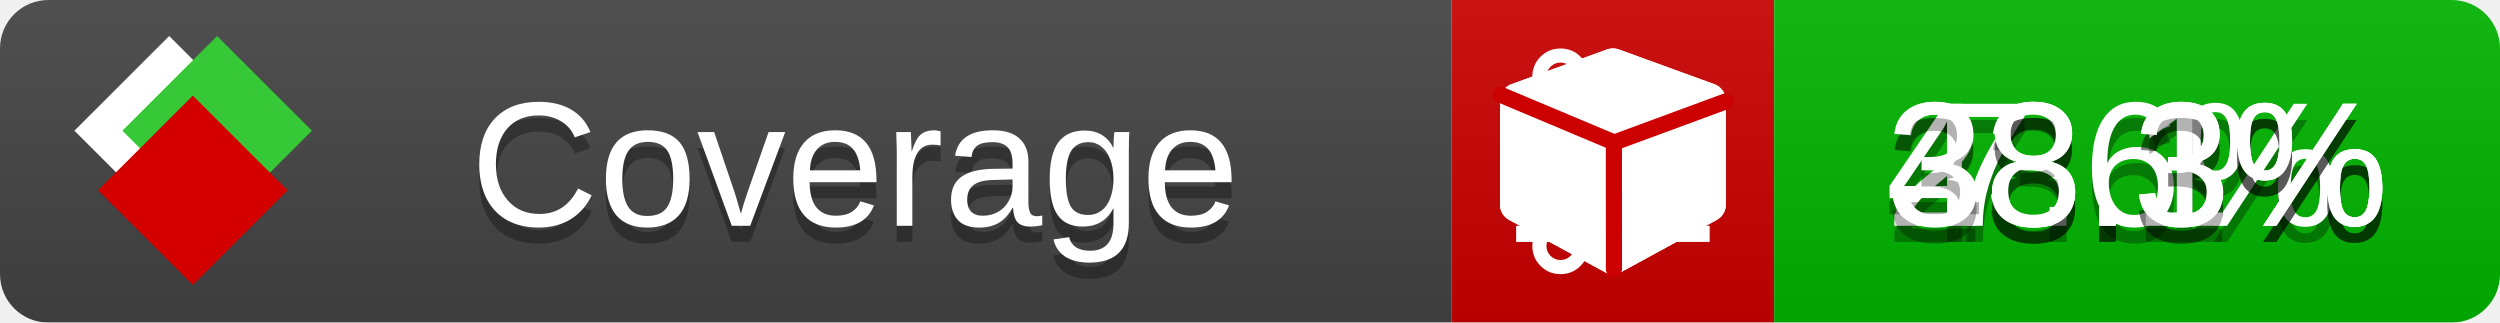
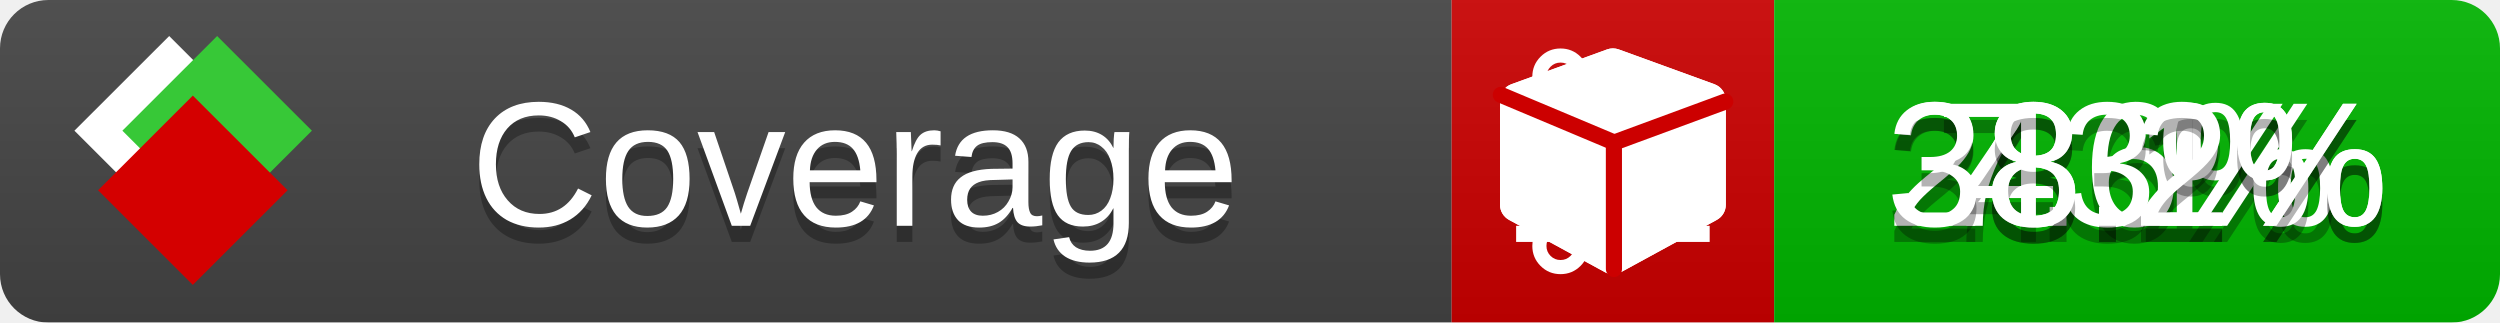
<svg xmlns="http://www.w3.org/2000/svg" xmlns:xlink="http://www.w3.org/1999/xlink" width="155" height="20">
  <style type="text/css">
          
            @keyframes fade1 {
                0% { visibility: visible; opacity: 1; }
               23% { visibility: visible; opacity: 1; }
               25% { visibility: hidden; opacity: 0; }
               48% { visibility: hidden; opacity: 0; }
               50% { visibility: hidden; opacity: 0; }
               73% { visibility: hidden; opacity: 0; }
               75% { visibility: hidden; opacity: 0; }
               98% { visibility: hidden; opacity: 0; }
              100% { visibility: visible; opacity: 1; }
            }
            @keyframes fade2 {
                0% { visibility: hidden; opacity: 0; }
               23% { visibility: hidden; opacity: 0; }
               25% { visibility: visible; opacity: 1; }
               48% { visibility: visible; opacity: 1; }
               50% { visibility: hidden; opacity: 0; }
               73% { visibility: hidden; opacity: 0; }
               75% { visibility: hidden; opacity: 0; }
               98% { visibility: hidden; opacity: 0; }
              100% { visibility: hidden; opacity: 0; }
            }
            @keyframes fade3 {
                0% { visibility: hidden; opacity: 0; }
               23% { visibility: hidden; opacity: 0; }
               25% { visibility: hidden; opacity: 0; }
               48% { visibility: hidden; opacity: 0; }
               50% { visibility: visible; opacity: 1; }
               73% { visibility: visible; opacity: 1; }
               75% { visibility: hidden; opacity: 0; }
               98% { visibility: hidden; opacity: 0; }
              100% { visibility: hidden; opacity: 0; }
            }
            @keyframes fade4 {
                0% { visibility: hidden; opacity: 0; }
               23% { visibility: hidden; opacity: 0; }
               25% { visibility: hidden; opacity: 0; }
               48% { visibility: hidden; opacity: 0; }
               50% { visibility: hidden; opacity: 0; }
               73% { visibility: hidden; opacity: 0; }
               75% { visibility: visible; opacity: 1; }
               98% { visibility: visible; opacity: 1; }
              100% { visibility: hidden; opacity: 0; }
            }
            .linecoverage {
                animation-duration: 15s;
                animation-name: fade1;
                animation-iteration-count: infinite;
            }
            .branchcoverage {
                animation-duration: 15s;
                animation-name: fade2;
                animation-iteration-count: infinite;
            }
            .methodcoverage {
                animation-duration: 15s;
                animation-name: fade3;
                animation-iteration-count: infinite;
            }
            .fullmethodcoverage {
                animation-duration: 15s;
                animation-name: fade4;
                animation-iteration-count: infinite;
            }
          
    </style>
  <defs>
    <linearGradient id="gradient" x2="0" y2="100%">
      <stop offset="0" stop-color="#bbb" stop-opacity=".1" />
      <stop offset="1" stop-opacity=".1" />
    </linearGradient>
    <linearGradient id="c">
      <stop offset="0" stop-color="#d40000" />
      <stop offset="1" stop-color="#ff2a2a" />
    </linearGradient>
    <linearGradient id="a">
      <stop offset="0" stop-color="#e0e0de" />
      <stop offset="1" stop-color="#fff" />
    </linearGradient>
    <linearGradient id="b">
      <stop offset="0" stop-color="#37c837" />
      <stop offset="1" stop-color="#217821" />
    </linearGradient>
    <linearGradient xlink:href="#a" id="e" x1="106.44" x2="69.96" y1="-11.96" y2="-46.84" gradientTransform="matrix(-.8426 -.00045 -.00045 -.8426 -94.27 -75.82)" gradientUnits="userSpaceOnUse" />
    <linearGradient xlink:href="#b" id="f" x1="56.19" x2="77.97" y1="-23.45" y2="10.62" gradientTransform="matrix(.8426 .00045 .00045 .8426 94.27 75.82)" gradientUnits="userSpaceOnUse" />
    <linearGradient xlink:href="#c" id="g" x1="79.98" x2="132.9" y1="10.79" y2="10.79" gradientTransform="matrix(.8426 .00045 .00045 .8426 94.27 75.82)" gradientUnits="userSpaceOnUse" />
    <mask id="mask">
      <rect width="155" height="20" rx="3" fill="#fff" />
    </mask>
    <g id="icon" transform="matrix(.04486 0 0 .04481 -.48 -.63)">
      <rect width="52.92" height="52.92" x="-109.72" y="-27.13" fill="url(#e)" transform="rotate(-135)" />
      <rect width="52.92" height="52.92" x="70.19" y="-39.18" fill="url(#f)" transform="rotate(45)" />
      <rect width="52.92" height="52.92" x="80.05" y="-15.74" fill="url(#g)" transform="rotate(45)" />
    </g>
  </defs>
  <g mask="url(#mask)">
    <rect x="0" y="0" width="90" height="20" fill="#444" />
    <rect x="90" y="0" width="20" height="20" fill="#c00" />
    <rect x="110" y="0" width="45" height="20" fill="#00B600" />
    <rect x="0" y="0" width="155" height="20" fill="url(#gradient)" />
  </g>
  <g>
    <path class="linecoverage" stroke="#fff" d="M94 6.5 h12 M94 10.5 h12 M94 14.5 h12" />
    <path class="branchcoverage" fill="#fff" d="m 97.628,15.247 q 0,-0.364 -0.255,-0.619 -0.255,-0.255 -0.619,-0.255 -0.364,0 -0.619,0.255 -0.255,0.255 -0.255,0.619 0,0.364 0.255,0.619 0.255,0.255 0.619,0.255 0.364,0 0.619,-0.255 0.255,-0.255 0.255,-0.619 z m 0,-10.493 q 0,-0.364 -0.255,-0.619 -0.255,-0.255 -0.619,-0.255 -0.364,0 -0.619,0.255 -0.255,0.255 -0.255,0.619 0,0.364 0.255,0.619 0.255,0.255 0.619,0.255 0.364,0 0.619,-0.255 0.255,-0.255 0.255,-0.619 z m 5.83,1.166 q 0,-0.364 -0.255,-0.619 -0.255,-0.255 -0.619,-0.255 -0.364,0 -0.619,0.255 -0.255,0.255 -0.255,0.619 0,0.364 0.255,0.619 0.255,0.255 0.619,0.255 0.364,0 0.619,-0.255 0.255,-0.255 0.255,-0.619 z m 0.874,0 q 0,0.474 -0.237,0.879 -0.237,0.405 -0.638,0.633 -0.018,2.614 -2.059,3.771 -0.619,0.346 -1.849,0.738 -1.166,0.364 -1.544,0.647 -0.378,0.282 -0.378,0.911 l 0,0.237 q 0.401,0.228 0.638,0.633 0.237,0.405 0.237,0.879 0,0.729 -0.51,1.239 -0.51,0.51 -1.239,0.51 -0.729,0 -1.239,-0.51 -0.51,-0.51 -0.51,-1.239 0,-0.474 0.237,-0.879 0.237,-0.405 0.638,-0.633 l 0,-7.469 q -0.401,-0.228 -0.638,-0.633 -0.237,-0.405 -0.237,-0.879 0,-0.729 0.51,-1.239 0.51,-0.51 1.239,-0.51 0.729,0 1.239,0.51 0.51,0.51 0.51,1.239 0,0.474 -0.237,0.879 -0.237,0.405 -0.638,0.633 l 0,4.527 q 0.492,-0.237 1.403,-0.519 0.501,-0.155 0.797,-0.269 0.296,-0.114 0.642,-0.282 0.346,-0.169 0.537,-0.36 0.191,-0.191 0.369,-0.465 0.178,-0.273 0.255,-0.633 0.077,-0.36 0.077,-0.833 -0.401,-0.228 -0.638,-0.633 -0.237,-0.405 -0.237,-0.879 0,-0.729 0.51,-1.239 0.51,-0.51 1.239,-0.51 0.729,0 1.239,0.51 0.51,0.51 0.51,1.239 z" />
    <path class="methodcoverage" fill="#fff" d="m 100.538,15.629 5.385,-2.936 v -5.351 l -5.385,1.96 z M 100,8.351 105.873,6.214 100,4.077 94.127,6.214 Z m 7,-2.12 v 6.462 q 0,0.294 -0.151,0.547 -0.151,0.252 -0.412,0.395 l -5.923,3.231 q -0.236,0.135 -0.513,0.135 -0.278,0 -0.513,-0.135 l -5.923,-3.231 Q 93.303,13.492 93.151,13.239 93,12.987 93,12.692 v -6.462 q 0,-0.337 0.194,-0.614 0.194,-0.278 0.513,-0.395 l 5.923,-2.154 q 0.185,-0.067 0.37,-0.067 0.185,0 0.37,0.067 l 5.923,2.154 q 0.32,0.118 0.513,0.395 Q 107,5.894 107,6.231 Z" />
    <path class="fullmethodcoverage" fill="#fff" d="m 107,6.231 v 6.462 c 0,0.196 -0.051,0.379 -0.151,0.547 -0.101,0.168 -0.238,0.3 -0.412,0.395 l -5.923,3.231 c -0.157,0.09 -0.328,0.135 -0.513,0.135 -0.185,0 -0.356,-0.045 -0.513,-0.135 l -5.923,-3.231 C 93.39,13.539 93.252,13.407 93.151,13.239 93.05,13.071 93,12.889 93,12.692 v -6.462 c 0,-0.224 0.065,-0.429 0.194,-0.614 0.129,-0.185 0.3,-0.317 0.513,-0.395 l 5.923,-2.154 c 0.123,-0.045 0.247,-0.067 0.37,-0.067 0.123,0 0.247,0.022 0.37,0.067 l 5.923,2.154 c 0.213,0.079 0.384,0.21 0.513,0.395 0.129,0.185 0.194,0.39 0.194,0.614 z" />
    <path class="fullmethodcoverage" style="fill:none;stroke:#cc0000;stroke-width:1;stroke-linecap:round;stroke-dasharray:none;stroke-opacity:1" d="m 100.064,16.677 -0.002,-7.833 6.906,-2.547" />
    <path class="fullmethodcoverage" style="fill:none;stroke:#cc0000;stroke-width:1;stroke-linecap:round;stroke-dasharray:none;stroke-opacity:1" d="M 99.914,8.765 93.052,5.882" />
  </g>
  <g fill="#fff" text-anchor="middle" font-family="Verdana,Arial,Geneva,sans-serif" font-size="11">
    <a xlink:href="https://github.com/danielpalme/ReportGenerator" target="_top">
      <use xlink:href="#icon" transform="translate(3,1) scale(3.5)" />
    </a>
    <text x="53" y="15" fill="#010101" fill-opacity=".3">Coverage</text>
    <text x="53" y="14" fill="#fff">Coverage</text>
    <text class="linecoverage" x="132.5" y="15" fill="#010101" fill-opacity=".3">7.6%</text>
    <text class="linecoverage" x="132.5" y="14">7.6%</text>
-     <text class="branchcoverage" x="132.5" y="15" fill="#010101" fill-opacity=".3">28.3%</text>
-     <text class="branchcoverage" x="132.5" y="14">28.3%</text>
-     <text class="methodcoverage" x="132.5" y="15" fill="#010101" fill-opacity=".3">43.1%</text>
-     <text class="methodcoverage" x="132.5" y="14">43.1%</text>
-     <text class="fullmethodcoverage" x="132.5" y="15" fill="#010101" fill-opacity=".3">38.3%</text>
-     <text class="fullmethodcoverage" x="132.5" y="14">38.3%</text>
+     <text class="branchcoverage" x="132.5" y="15" fill="#010101" fill-opacity=".3">28.1%</text>
+     <text class="branchcoverage" x="132.5" y="14">28.1%</text>
+     <text class="methodcoverage" x="132.5" y="15" fill="#010101" fill-opacity=".3">43%</text>
+     <text class="methodcoverage" x="132.5" y="14">43%</text>
+     <text class="fullmethodcoverage" x="132.5" y="15" fill="#010101" fill-opacity=".3">38.2%</text>
+     <text class="fullmethodcoverage" x="132.5" y="14">38.2%</text>
  </g>
  <g>
    <rect class="linecoverage" x="90" y="0" width="65" height="20" fill-opacity="0" />
    <rect class="branchcoverage" x="90" y="0" width="65" height="20" fill-opacity="0" />
    <rect class="methodcoverage" x="90" y="0" width="65" height="20" fill-opacity="0" />
    <rect class="fullmethodcoverage" x="90" y="0" width="65" height="20" fill-opacity="0" />
  </g>
</svg>
